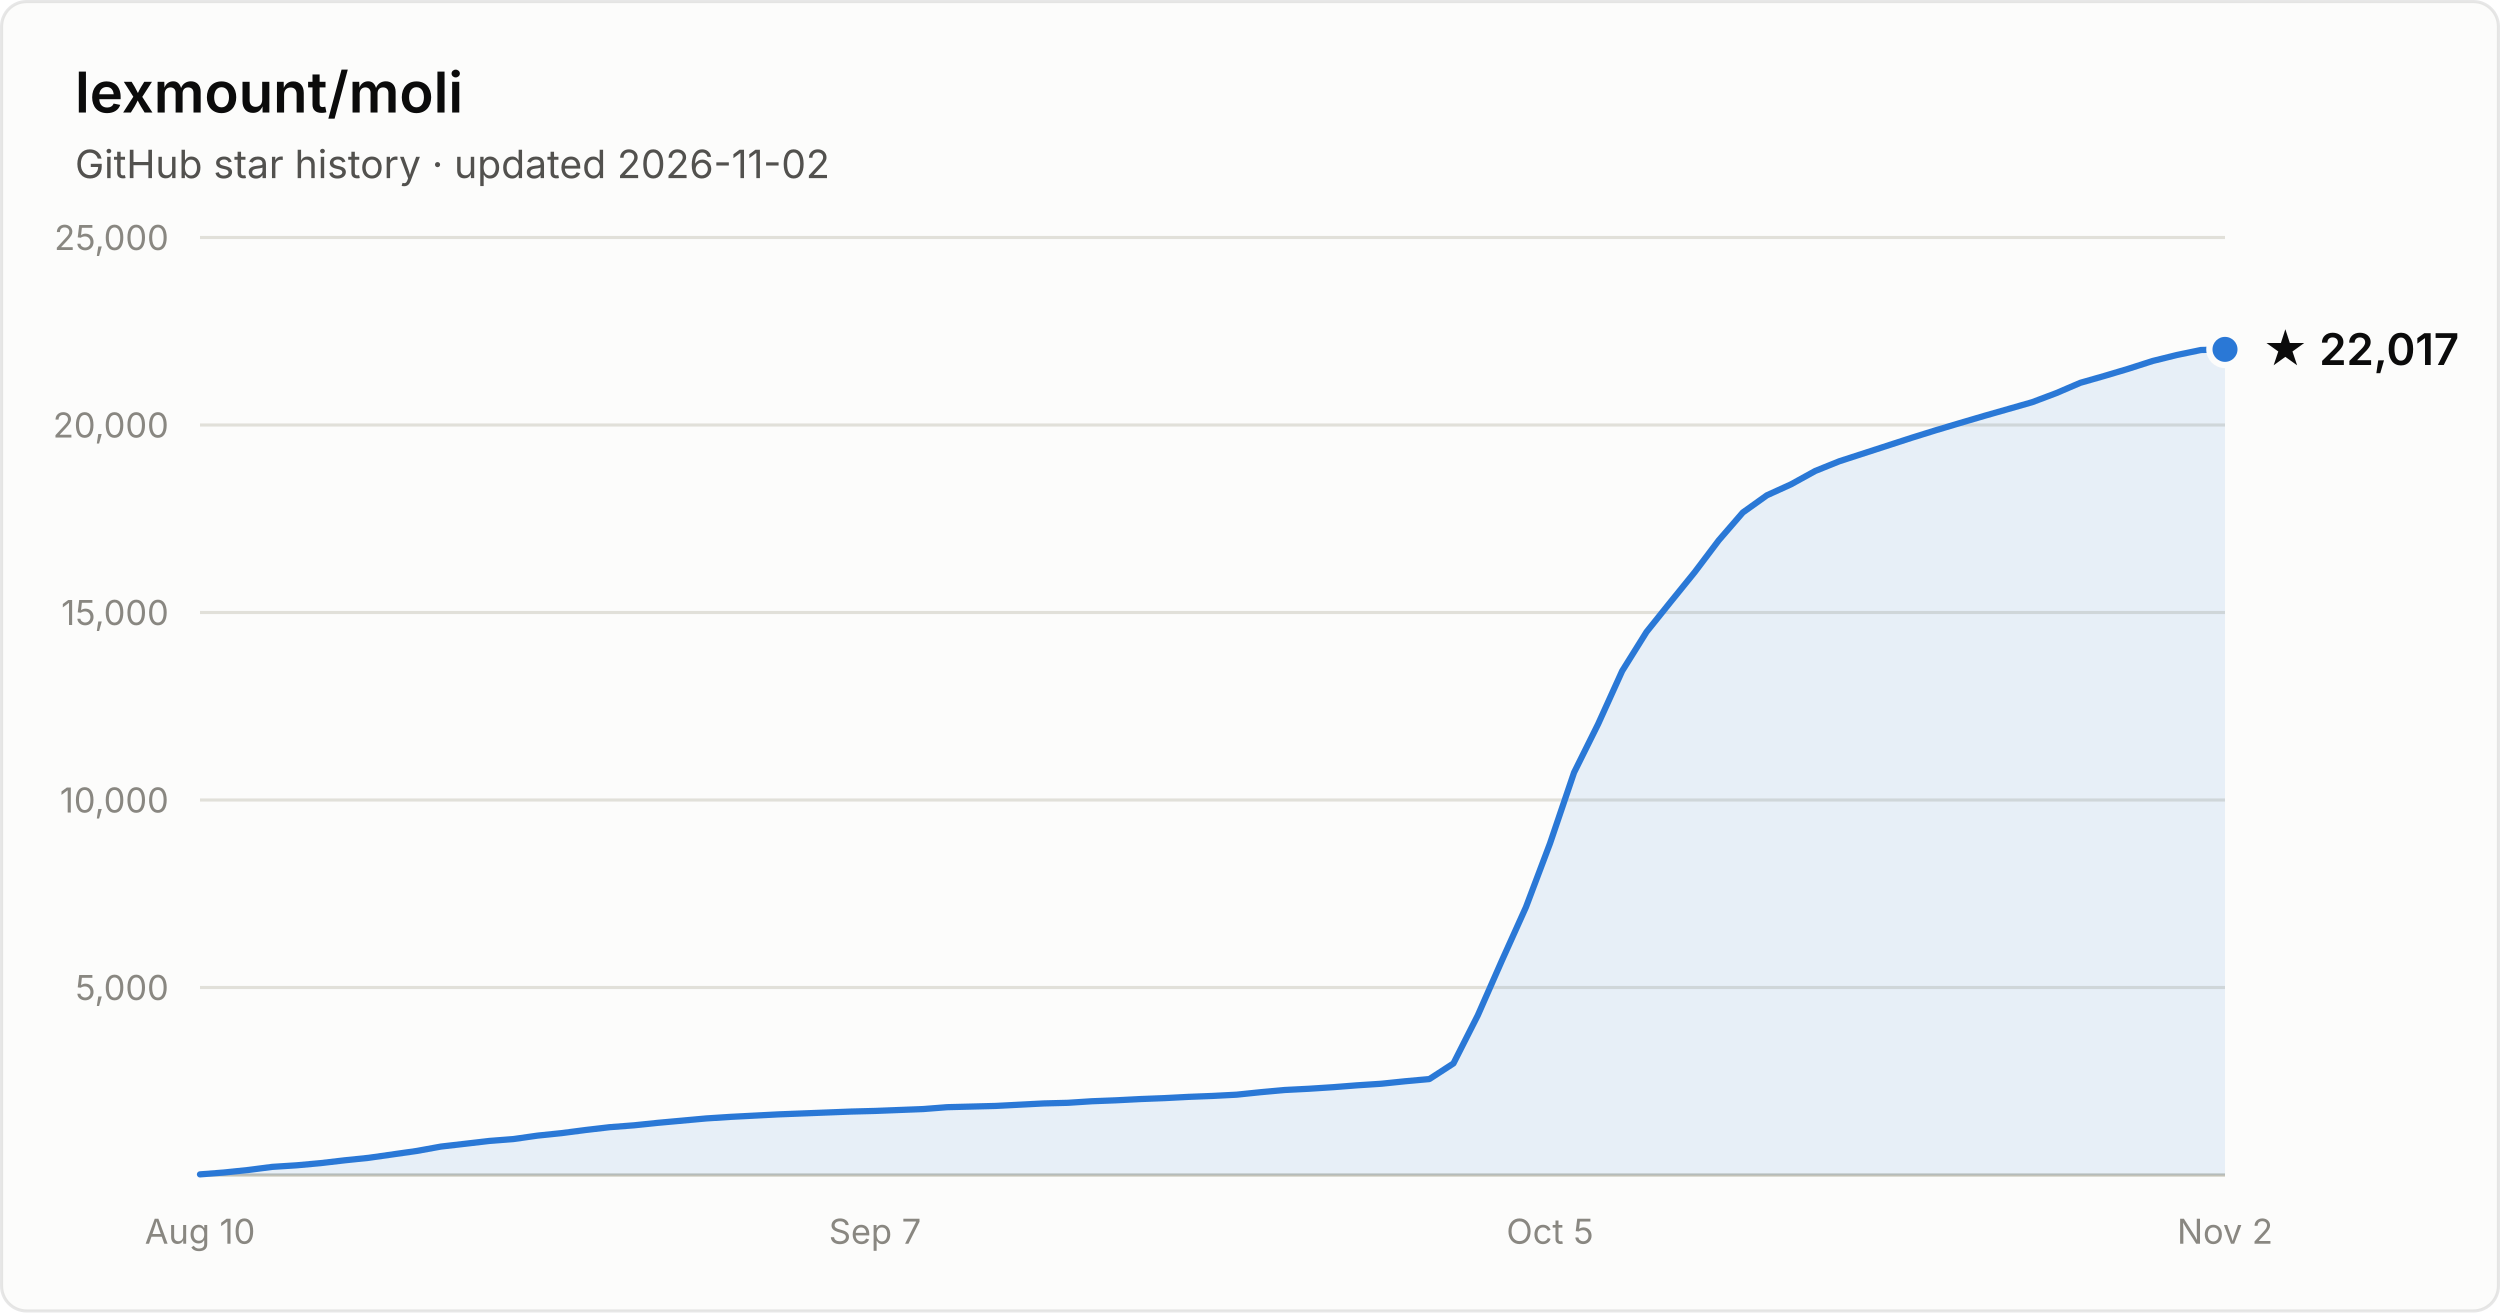
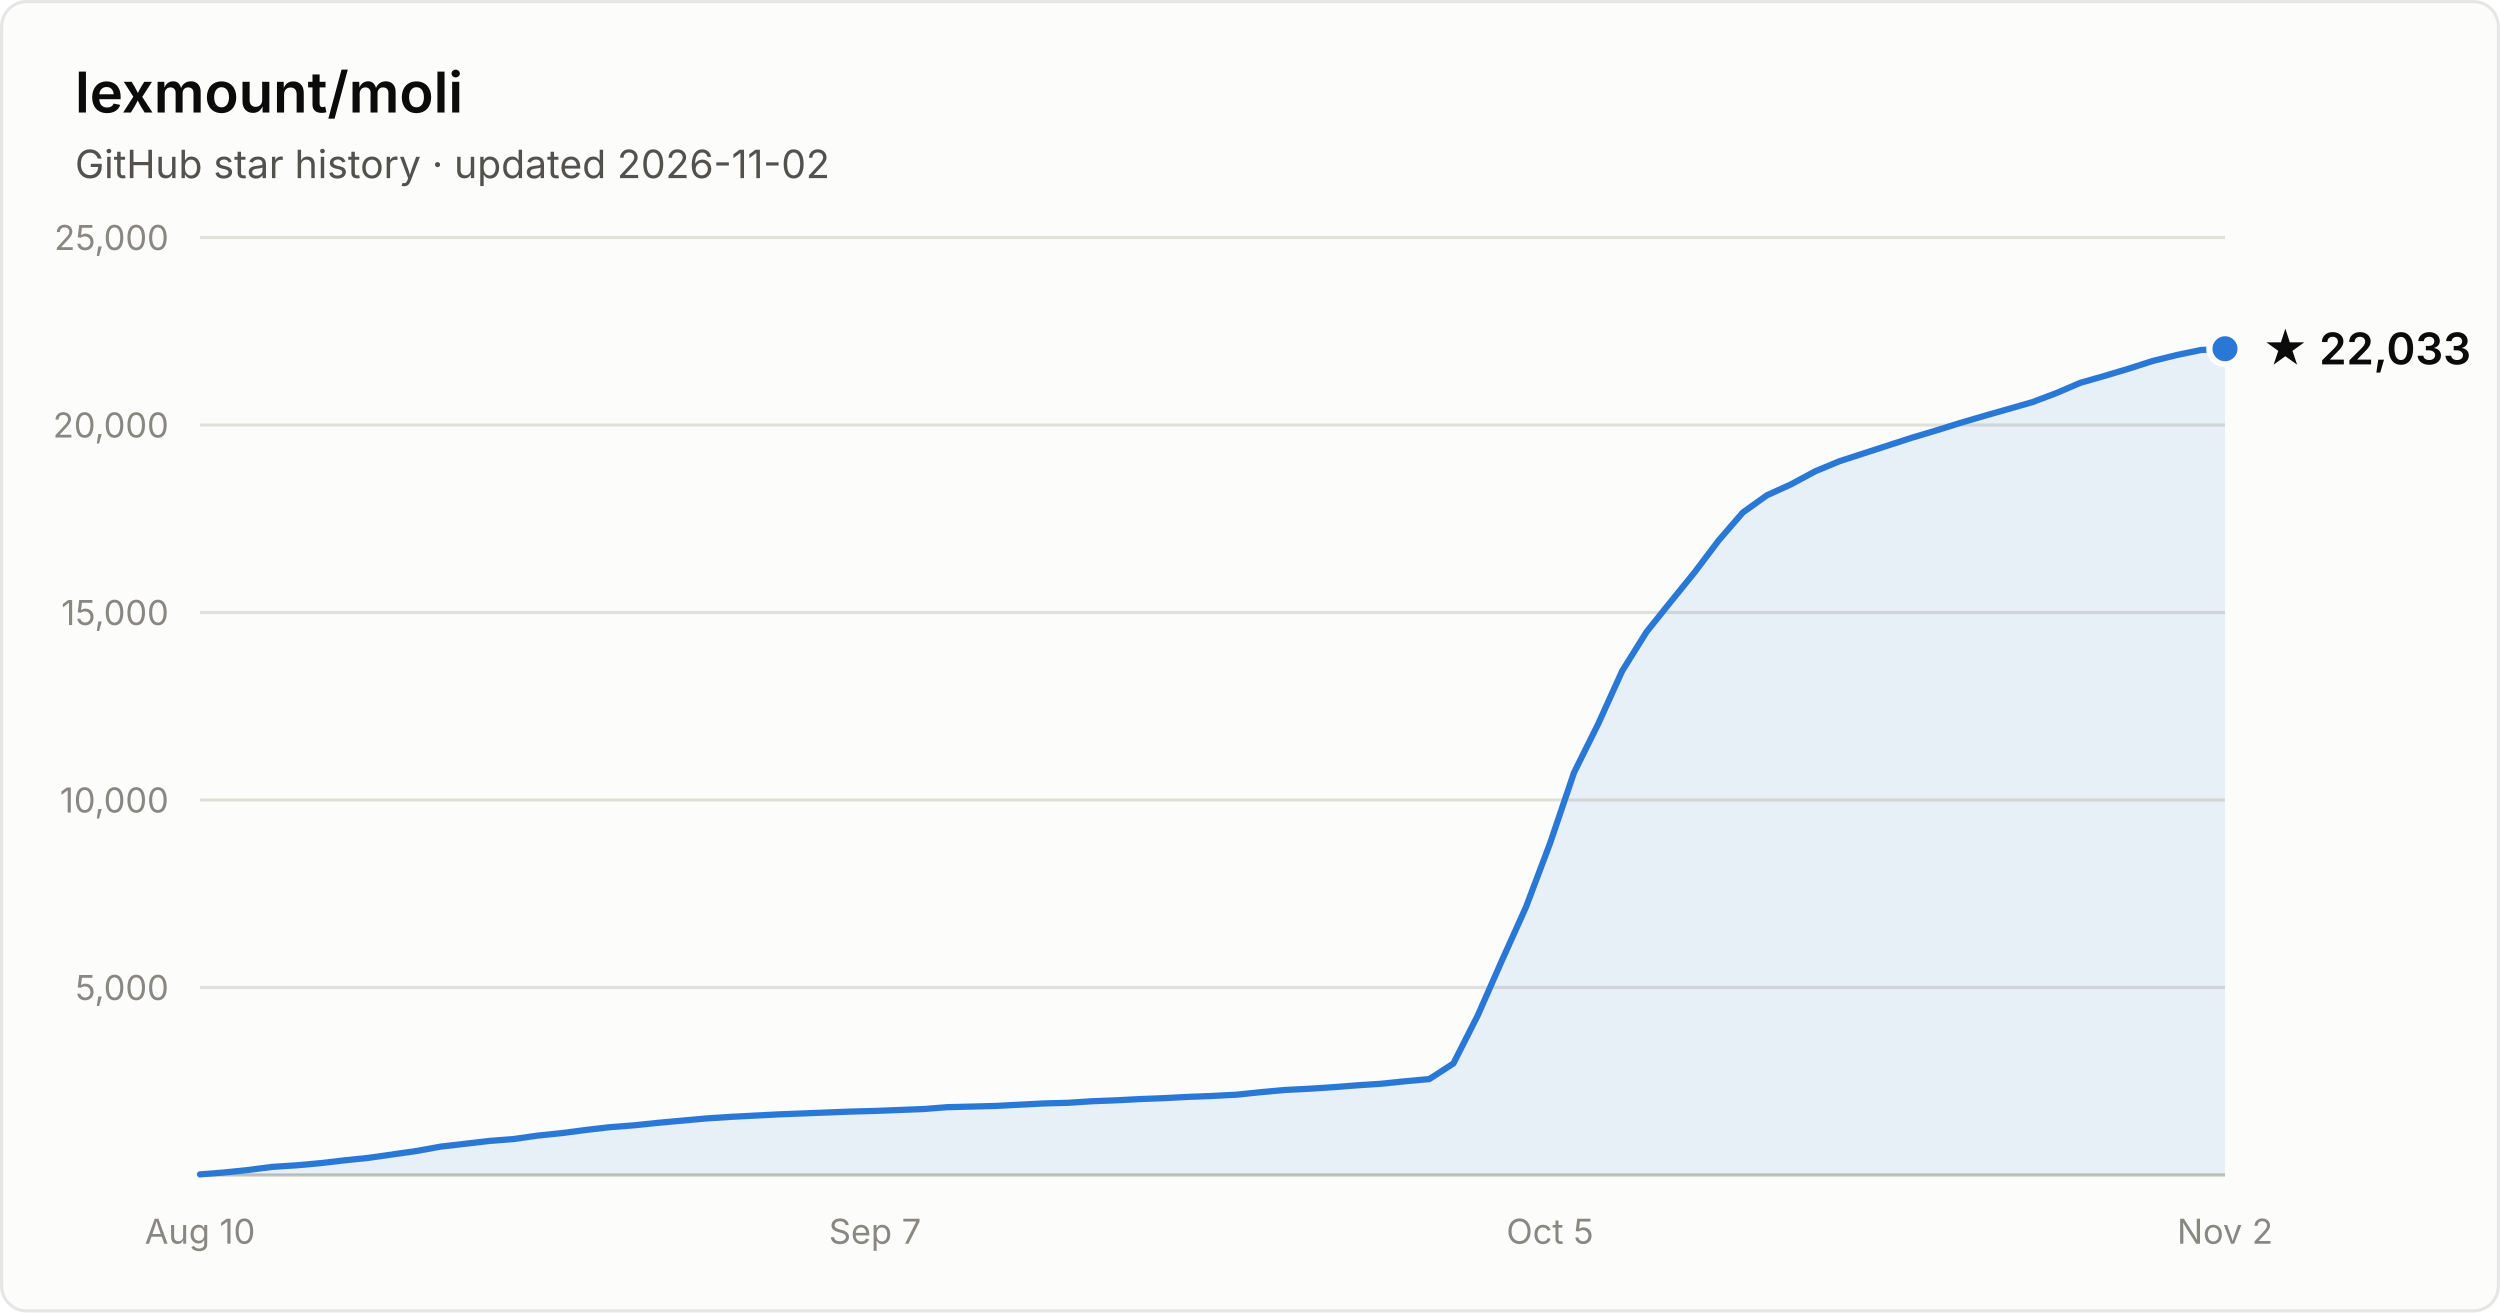
- <svg xmlns="http://www.w3.org/2000/svg" width="800" height="420" viewBox="0 0 800 420" font-family="system-ui, -apple-system, Segoe UI, sans-serif" role="img" aria-label="Star history of lexmount/moli: 22,017 stars as of 2026-11-02">
+ <svg xmlns="http://www.w3.org/2000/svg" width="800" height="420" viewBox="0 0 800 420" font-family="system-ui, -apple-system, Segoe UI, sans-serif" role="img" aria-label="Star history of lexmount/moli: 22,033 stars as of 2026-11-02">
  <rect x="0.5" y="0.5" width="799" height="419" rx="8" fill="#fcfcfb" stroke="rgba(11,11,11,0.10)" />
  <text x="24" y="36" fill="#0b0b0b" font-size="18" font-weight="600">lexmount/moli</text>
  <text x="24" y="57" fill="#52514e" font-size="12.5">GitHub star history · updated 2026-11-02</text>
  <line x1="64" y1="316.0" x2="712" y2="316.0" stroke="#e1e0d9" stroke-width="1" />
  <text x="54" y="320.0" text-anchor="end" fill="#898781" font-size="11" style="font-variant-numeric:tabular-nums">5,000</text>
  <line x1="64" y1="256.0" x2="712" y2="256.0" stroke="#e1e0d9" stroke-width="1" />
  <text x="54" y="260.0" text-anchor="end" fill="#898781" font-size="11" style="font-variant-numeric:tabular-nums">10,000</text>
  <line x1="64" y1="196.0" x2="712" y2="196.0" stroke="#e1e0d9" stroke-width="1" />
  <text x="54" y="200.0" text-anchor="end" fill="#898781" font-size="11" style="font-variant-numeric:tabular-nums">15,000</text>
  <line x1="64" y1="136.0" x2="712" y2="136.0" stroke="#e1e0d9" stroke-width="1" />
  <text x="54" y="140.0" text-anchor="end" fill="#898781" font-size="11" style="font-variant-numeric:tabular-nums">20,000</text>
  <line x1="64" y1="76.0" x2="712" y2="76.0" stroke="#e1e0d9" stroke-width="1" />
  <text x="54" y="80.0" text-anchor="end" fill="#898781" font-size="11" style="font-variant-numeric:tabular-nums">25,000</text>
  <line x1="64" y1="376" x2="712" y2="376" stroke="#c3c2b7" stroke-width="1" />
  <text x="64.0" y="398" text-anchor="middle" fill="#898781" font-size="11" style="font-variant-numeric:tabular-nums">Aug 10</text>
  <text x="280.0" y="398" text-anchor="middle" fill="#898781" font-size="11" style="font-variant-numeric:tabular-nums">Sep 7</text>
  <text x="496.0" y="398" text-anchor="middle" fill="#898781" font-size="11" style="font-variant-numeric:tabular-nums">Oct 5</text>
  <text x="712.0" y="398" text-anchor="middle" fill="#898781" font-size="11" style="font-variant-numeric:tabular-nums">Nov 2</text>
-   <path d="M64.0 375.8 L71.7 375.2 L79.4 374.4 L87.1 373.4 L94.9 372.9 L102.6 372.2 L110.3 371.3 L118.0 370.5 L125.7 369.4 L133.4 368.3 L141.1 366.9 L148.9 366.0 L156.6 365.1 L164.3 364.5 L172.0 363.4 L179.7 362.6 L187.4 361.6 L195.1 360.7 L202.9 360.1 L210.6 359.3 L218.3 358.6 L226.0 357.9 L233.7 357.4 L241.4 357.0 L249.1 356.6 L256.9 356.3 L264.6 356.0 L272.3 355.7 L280.0 355.5 L287.7 355.2 L295.4 354.9 L303.1 354.3 L310.9 354.1 L318.6 353.9 L326.3 353.5 L334.0 353.1 L341.7 352.9 L349.4 352.4 L357.1 352.1 L364.9 351.7 L372.6 351.4 L380.3 351.0 L388.0 350.7 L395.7 350.3 L403.4 349.5 L411.1 348.8 L418.9 348.4 L426.6 347.9 L434.3 347.3 L442.0 346.8 L449.7 346.0 L457.4 345.3 L465.1 340.3 L472.9 324.9 L480.6 307.4 L488.3 290.3 L496.0 269.9 L503.7 247.2 L511.4 231.7 L519.1 214.7 L526.9 202.2 L534.6 192.6 L542.3 183.1 L550.0 172.9 L557.7 164.0 L565.4 158.5 L573.1 155.0 L580.9 150.7 L588.6 147.6 L596.3 145.1 L604.0 142.6 L611.7 140.1 L619.4 137.7 L627.1 135.4 L634.9 133.1 L642.6 130.9 L650.3 128.7 L658.0 125.8 L665.7 122.5 L673.4 120.3 L681.1 118.0 L688.9 115.5 L696.6 113.6 L704.3 112.0 L712.0 111.8 L712.0 376 L64.0 376 Z" fill="#2a78d6" fill-opacity="0.1" />
-   <path d="M64.0 375.8 L71.7 375.2 L79.4 374.4 L87.1 373.4 L94.9 372.9 L102.6 372.2 L110.3 371.3 L118.0 370.5 L125.7 369.4 L133.4 368.3 L141.1 366.9 L148.9 366.0 L156.6 365.1 L164.3 364.5 L172.0 363.4 L179.7 362.6 L187.4 361.6 L195.1 360.7 L202.9 360.1 L210.6 359.3 L218.3 358.6 L226.0 357.9 L233.7 357.4 L241.4 357.0 L249.1 356.6 L256.9 356.3 L264.6 356.0 L272.3 355.7 L280.0 355.5 L287.7 355.2 L295.4 354.9 L303.1 354.3 L310.9 354.1 L318.6 353.9 L326.3 353.5 L334.0 353.1 L341.7 352.9 L349.4 352.4 L357.1 352.1 L364.9 351.7 L372.6 351.4 L380.3 351.0 L388.0 350.7 L395.7 350.3 L403.4 349.5 L411.1 348.8 L418.9 348.4 L426.6 347.9 L434.3 347.3 L442.0 346.8 L449.7 346.0 L457.4 345.3 L465.1 340.3 L472.9 324.9 L480.6 307.4 L488.3 290.3 L496.0 269.9 L503.7 247.2 L511.4 231.7 L519.1 214.7 L526.9 202.2 L534.6 192.6 L542.3 183.1 L550.0 172.9 L557.7 164.0 L565.4 158.5 L573.1 155.0 L580.9 150.7 L588.6 147.6 L596.3 145.1 L604.0 142.6 L611.7 140.1 L619.4 137.7 L627.1 135.4 L634.9 133.1 L642.6 130.9 L650.3 128.7 L658.0 125.8 L665.7 122.5 L673.4 120.3 L681.1 118.0 L688.9 115.5 L696.6 113.6 L704.3 112.0 L712.0 111.8" fill="none" stroke="#2a78d6" stroke-width="2" stroke-linejoin="round" stroke-linecap="round" />
-   <circle cx="712.0" cy="111.8" r="5" fill="#2a78d6" stroke="#fcfcfb" stroke-width="2" />
-   <text x="724.0" y="116.8" fill="#0b0b0b" font-size="14" font-weight="600">★ 22,017</text>
+   <path d="M64.0 375.8 L71.7 375.2 L79.4 374.4 L87.1 373.4 L94.9 372.9 L102.6 372.2 L110.3 371.3 L118.0 370.5 L125.7 369.4 L133.4 368.3 L141.1 366.9 L148.9 366.0 L156.6 365.1 L164.3 364.5 L172.0 363.4 L179.7 362.6 L187.4 361.6 L195.1 360.7 L202.9 360.1 L210.6 359.3 L218.3 358.6 L226.0 357.9 L233.7 357.4 L241.4 357.0 L249.1 356.6 L256.9 356.3 L264.6 356.0 L272.3 355.7 L280.0 355.5 L287.7 355.2 L295.4 354.9 L303.1 354.3 L310.9 354.1 L318.6 353.9 L326.3 353.5 L334.0 353.1 L341.7 352.9 L349.4 352.4 L357.1 352.1 L364.9 351.7 L372.6 351.4 L380.3 351.0 L388.0 350.7 L395.7 350.3 L403.4 349.5 L411.1 348.8 L418.9 348.4 L426.6 347.9 L434.3 347.3 L442.0 346.8 L449.7 346.0 L457.4 345.3 L465.1 340.3 L472.9 324.9 L480.6 307.4 L488.3 290.3 L496.0 269.9 L503.7 247.2 L511.4 231.7 L519.1 214.7 L526.9 202.2 L534.6 192.6 L542.3 183.1 L550.0 172.9 L557.7 164.0 L565.4 158.5 L573.1 155.0 L580.9 150.8 L588.6 147.6 L596.3 145.1 L604.0 142.6 L611.7 140.1 L619.4 137.8 L627.1 135.4 L634.9 133.1 L642.6 130.9 L650.3 128.7 L658.0 125.8 L665.7 122.5 L673.4 120.3 L681.1 118.0 L688.9 115.5 L696.6 113.6 L704.3 112.0 L712.0 111.6 L712.0 376 L64.0 376 Z" fill="#2a78d6" fill-opacity="0.1" />
+   <path d="M64.0 375.8 L71.7 375.2 L79.4 374.4 L87.1 373.4 L94.9 372.9 L102.6 372.2 L110.3 371.3 L118.0 370.5 L125.7 369.4 L133.4 368.3 L141.1 366.9 L148.9 366.0 L156.6 365.1 L164.3 364.5 L172.0 363.4 L179.7 362.6 L187.4 361.6 L195.1 360.7 L202.9 360.1 L210.6 359.3 L218.3 358.6 L226.0 357.9 L233.7 357.4 L241.4 357.0 L249.1 356.6 L256.9 356.3 L264.6 356.0 L272.3 355.7 L280.0 355.5 L287.7 355.2 L295.4 354.9 L303.1 354.3 L310.9 354.1 L318.6 353.9 L326.3 353.5 L334.0 353.1 L341.7 352.9 L349.4 352.4 L357.1 352.1 L364.9 351.7 L372.6 351.4 L380.3 351.0 L388.0 350.7 L395.7 350.3 L403.4 349.5 L411.1 348.8 L418.9 348.4 L426.6 347.9 L434.3 347.3 L442.0 346.8 L449.7 346.0 L457.4 345.3 L465.1 340.3 L472.9 324.9 L480.6 307.4 L488.3 290.3 L496.0 269.9 L503.7 247.2 L511.4 231.7 L519.1 214.7 L526.9 202.2 L534.6 192.6 L542.3 183.1 L550.0 172.9 L557.7 164.0 L565.4 158.5 L573.1 155.0 L580.9 150.8 L588.6 147.6 L596.3 145.1 L604.0 142.6 L611.7 140.1 L619.4 137.8 L627.1 135.4 L634.9 133.1 L642.6 130.9 L650.3 128.7 L658.0 125.8 L665.7 122.5 L673.4 120.3 L681.1 118.0 L688.9 115.5 L696.6 113.6 L704.3 112.0 L712.0 111.6" fill="none" stroke="#2a78d6" stroke-width="2" stroke-linejoin="round" stroke-linecap="round" />
+   <circle cx="712.0" cy="111.6" r="5" fill="#2a78d6" stroke="#fcfcfb" stroke-width="2" />
+   <text x="724.0" y="116.6" fill="#0b0b0b" font-size="14" font-weight="600">★ 22,033</text>
</svg>
